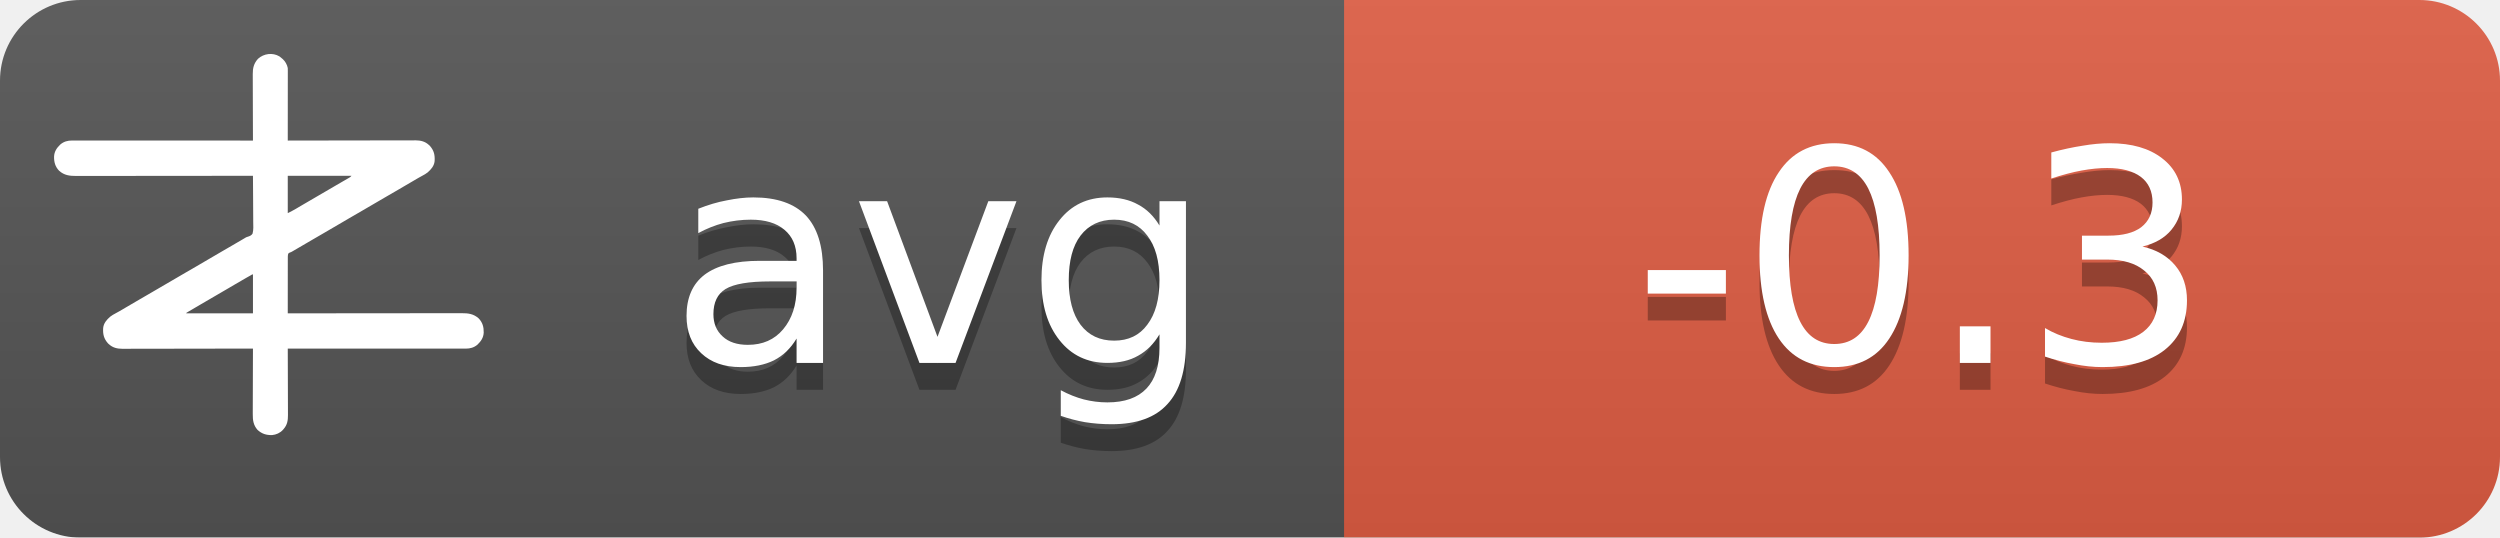
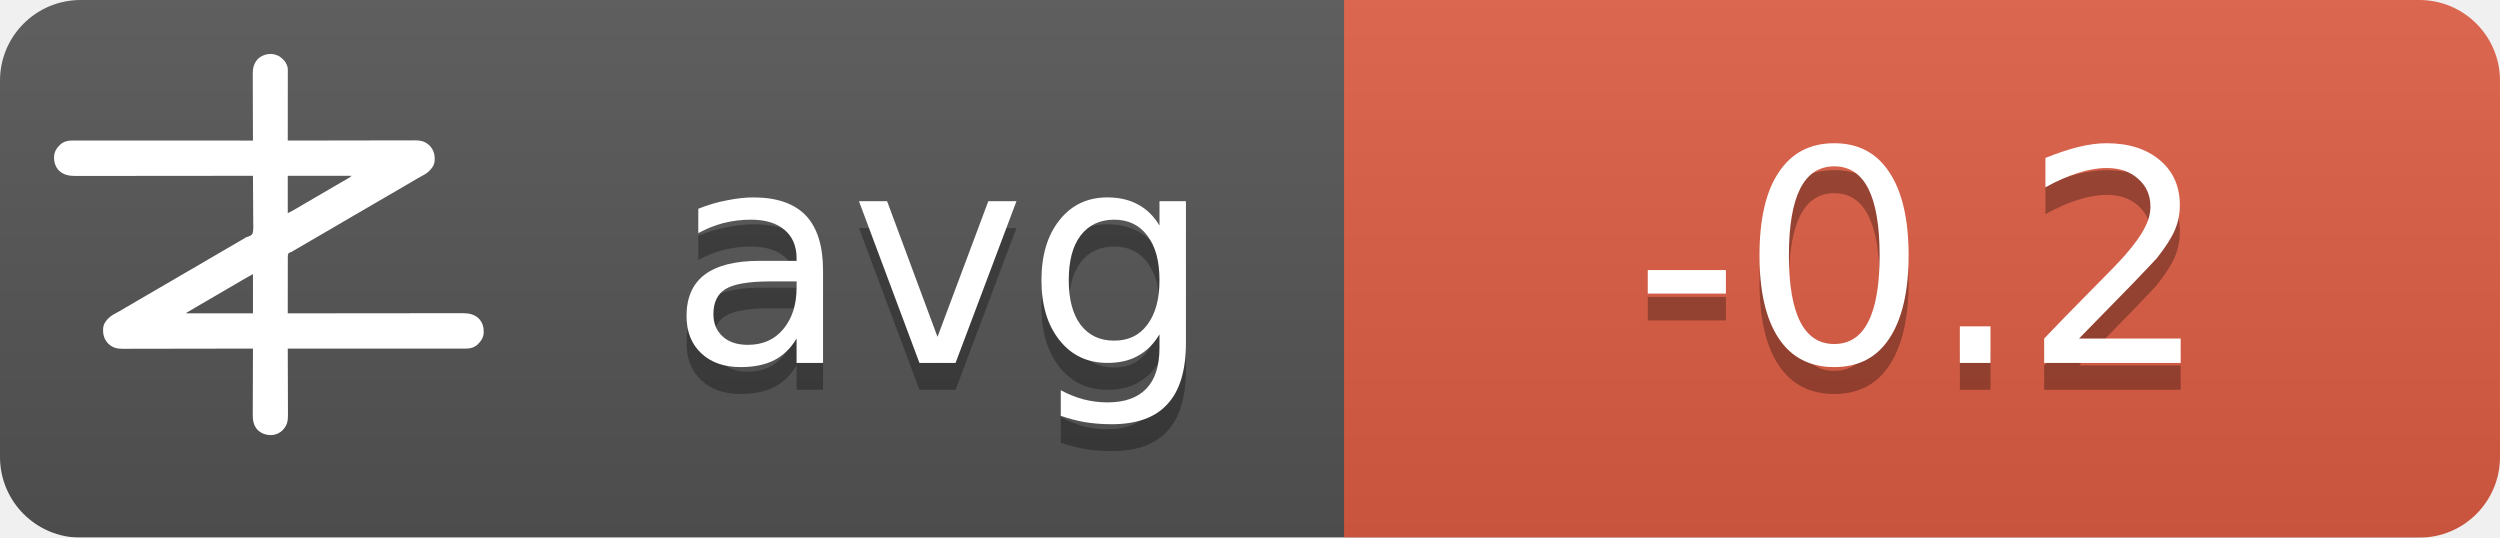
<svg xmlns="http://www.w3.org/2000/svg" width="93" height="20">
  <linearGradient id="b" x2="0" y2="100%">
    <stop offset="0" stop-color="#bbb" stop-opacity=".1" />
    <stop offset="1" stop-opacity=".1" />
  </linearGradient>
  <mask id="a">
    <rect width="93" height="20" rx="3" fill="#fff" />
  </mask>
  <g mask="url(#a)">
    <path fill="#555" d="M0 0h93v20H0z" />
    <path fill="#e05d44" d="M50 0h43v20H50z" />
    <path fill="url(#b)" d="M0 0h93v20H0z" />
  </g>
  <g fill="#fff" text-anchor="middle" font-family="DejaVu Sans,Verdana,Geneva,sans-serif" font-size="11">
    <text x="35" y="14.5" fill="#010101" fill-opacity=".3" text-anchor="middle">avg</text>
    <text x="35" y="13.5" text-anchor="middle">avg</text>
-     <text x="71.5" y="14.5" fill="#010101" fill-opacity=".3" text-anchor="middle">-0.3</text>
-     <text x="71.5" y="13.5" text-anchor="middle">-0.3</text>
+     <text x="71.5" y="14.5" fill="#010101" fill-opacity=".3" text-anchor="middle">-0.2</text>
+     <text x="71.5" y="13.5" text-anchor="middle">-0.2</text>
  </g>
  <g transform="translate(2, 2) scale(0.0156)">
    <path d="M538.273,6.355 C540.3,7.803 542.146,9.339 544,11 C544.605,11.501 545.209,12.003 545.832,12.52 C551.93,17.98 556.451,25.923 558,34 C558.09,36.348 558.122,38.699 558.12,41.049 C558.121,41.759 558.122,42.469 558.123,43.2 C558.124,45.578 558.119,47.957 558.114,50.335 C558.113,52.04 558.113,53.745 558.114,55.45 C558.114,60.08 558.108,64.71 558.101,69.339 C558.095,74.177 558.095,79.015 558.093,83.853 C558.09,93.015 558.082,102.177 558.072,111.339 C558.061,121.77 558.055,132.2 558.05,142.63 C558.04,164.087 558.022,185.543 558,207 C558.992,206.998 558.992,206.998 560.005,206.995 C599.244,206.906 638.484,206.837 677.724,206.796 C682.439,206.791 687.153,206.786 691.868,206.78 C692.807,206.779 693.746,206.778 694.713,206.777 C709.897,206.76 725.081,206.728 740.266,206.691 C755.854,206.654 771.443,206.632 787.031,206.624 C796.645,206.618 806.259,206.601 815.872,206.568 C822.471,206.547 829.069,206.541 835.668,206.546 C839.471,206.549 843.274,206.545 847.077,206.523 C851.211,206.5 855.344,206.508 859.478,206.519 C860.666,206.507 861.854,206.496 863.077,206.484 C874.708,206.566 885.27,209.022 894,217 C894.866,217.763 895.732,218.526 896.625,219.312 C906.609,230.61 909.093,241.115 908.211,255.893 C907.045,267.523 899.957,275.585 891.527,282.982 C887.507,286.192 883.149,288.577 878.625,291 C876.581,292.125 874.538,293.253 872.496,294.383 C871.434,294.97 870.371,295.557 869.277,296.161 C863.687,299.298 858.19,302.589 852.688,305.875 C842.692,311.83 832.649,317.693 822.564,323.493 C812.339,329.374 802.151,335.315 791.968,341.266 C786.98,344.18 781.99,347.09 777,350 C775,351.167 773,352.333 771,353.5 C767,355.833 763,358.167 759,360.5 C758.01,361.077 757.02,361.655 756,362.25 C753.999,363.417 751.997,364.585 749.996,365.752 C745.019,368.655 740.044,371.558 735.07,374.465 C724.795,380.468 714.504,386.442 704.188,392.375 C695.251,397.517 686.361,402.73 677.5,408 C667.565,413.909 657.583,419.731 647.563,425.494 C637.339,431.374 627.151,437.315 616.968,443.266 C611.98,446.18 606.99,449.09 602,452 C595.8,455.616 589.601,459.233 583.402,462.852 C581.779,463.799 581.779,463.799 580.123,464.766 C578.058,465.971 575.993,467.177 573.928,468.383 C572.991,468.929 572.055,469.476 571.09,470.039 C570.274,470.516 569.458,470.992 568.617,471.483 C566,473 566,473 562.392,474.252 C560.444,475.261 560.444,475.261 559,477 C557.895,481.466 558.058,485.91 558.114,490.489 C558.106,491.889 558.095,493.288 558.081,494.688 C558.052,498.486 558.066,502.282 558.088,506.08 C558.104,510.049 558.08,514.018 558.06,517.987 C558.029,525.502 558.033,533.017 558.05,540.532 C558.068,549.089 558.046,557.645 558.021,566.201 C557.97,583.801 557.969,601.4 558,619 C558.905,618.999 559.811,618.998 560.743,618.997 C614.404,618.929 668.065,618.878 721.726,618.847 C728.169,618.843 734.613,618.839 741.057,618.835 C742.339,618.834 743.622,618.834 744.944,618.833 C765.713,618.82 786.482,618.796 807.25,618.769 C828.563,618.74 849.875,618.724 871.187,618.718 C884.337,618.714 897.486,618.701 910.636,618.676 C919.654,618.66 928.673,618.656 937.691,618.659 C942.893,618.661 948.096,618.658 953.298,618.642 C958.065,618.628 962.833,618.627 967.6,618.637 C969.32,618.639 971.041,618.635 972.761,618.625 C988.359,618.545 1001.304,620.231 1013.289,631.07 C1022.63,640.831 1025.523,651.69 1025.273,664.816 C1024.716,676.951 1018.801,685.602 1010.25,693.75 C1002.107,700.576 993.074,703.126 982.638,703.123 C981.903,703.124 981.168,703.125 980.41,703.127 C977.94,703.129 975.469,703.125 972.998,703.12 C971.212,703.121 969.426,703.122 967.64,703.123 C962.725,703.125 957.811,703.121 952.897,703.116 C947.6,703.112 942.303,703.113 937.006,703.114 C927.826,703.114 918.646,703.111 909.467,703.106 C896.194,703.098 882.922,703.095 869.65,703.094 C848.117,703.092 826.585,703.085 805.052,703.075 C784.134,703.066 763.215,703.059 742.296,703.055 C740.362,703.055 740.362,703.055 738.389,703.054 C731.923,703.053 725.456,703.052 718.989,703.05 C665.326,703.04 611.663,703.022 558,703 C558.004,703.881 558.007,704.763 558.011,705.671 C558.1,727.147 558.166,748.623 558.207,770.099 C558.228,780.485 558.256,790.871 558.302,801.257 C558.342,810.312 558.367,819.367 558.376,828.422 C558.382,833.214 558.394,838.006 558.423,842.798 C558.45,847.315 558.458,851.831 558.452,856.348 C558.454,858 558.461,859.651 558.477,861.303 C558.593,874.39 556.909,884.889 548,895 C547.475,895.617 546.951,896.235 546.41,896.871 C539.67,904.246 530.375,908.396 520.457,909.341 C506.721,909.483 496.278,906.386 486,897 C475.869,885.646 474.41,873.462 474.546,858.87 C474.547,857.164 474.546,855.458 474.544,853.752 C474.543,849.152 474.566,844.551 474.594,839.951 C474.62,835.132 474.622,830.312 474.627,825.493 C474.639,816.381 474.672,807.269 474.712,798.157 C474.757,787.777 474.779,777.397 474.799,767.017 C474.84,745.678 474.911,724.339 475,703 C474.324,703.002 473.647,703.003 472.95,703.005 C432.834,703.094 392.718,703.163 352.601,703.204 C347.781,703.209 342.961,703.214 338.141,703.22 C337.181,703.221 336.222,703.222 335.233,703.223 C319.709,703.24 304.185,703.272 288.662,703.309 C272.725,703.346 256.788,703.368 240.852,703.376 C231.023,703.382 221.195,703.399 211.366,703.432 C204.62,703.453 197.875,703.459 191.129,703.454 C187.241,703.451 183.353,703.455 179.465,703.477 C175.897,703.496 172.329,703.497 168.762,703.484 C166.876,703.481 164.991,703.498 163.106,703.516 C151.4,703.435 140.793,701.035 132,693 C131.134,692.237 130.268,691.474 129.375,690.688 C119.391,679.39 116.907,668.885 117.789,654.107 C118.955,642.477 126.043,634.415 134.473,627.018 C138.493,623.808 142.851,621.423 147.375,619 C149.419,617.875 151.462,616.747 153.504,615.617 C154.566,615.03 155.629,614.443 156.723,613.839 C162.313,610.702 167.81,607.411 173.312,604.125 C183.308,598.17 193.351,592.307 203.436,586.507 C213.661,580.626 223.849,574.685 234.032,568.734 C239.02,565.82 244.01,562.91 249,560 C251,558.833 253,557.667 255,556.5 C267,549.5 279,542.5 291,535.5 C291.99,534.923 292.98,534.345 294,533.75 C296.001,532.583 298.003,531.415 300.004,530.248 C304.981,527.345 309.956,524.442 314.93,521.535 C325.205,515.532 335.496,509.558 345.812,503.625 C354.749,498.483 363.639,493.27 372.5,488 C382.435,482.091 392.417,476.269 402.437,470.506 C409.68,466.34 416.909,462.151 424.125,457.938 C425.588,457.083 425.588,457.083 427.08,456.212 C430.054,454.475 433.027,452.738 436,451 C440.208,448.541 444.416,446.083 448.625,443.625 C449.56,443.078 450.494,442.532 451.458,441.969 C452.371,441.435 453.285,440.901 454.227,440.352 C455.087,439.812 455.946,439.273 456.832,438.717 C460,437 460,437 463.571,436.011 C468.09,434.438 471.29,433.051 474,429 C476.614,419.869 475.804,409.751 475.621,400.323 C475.562,396.476 475.582,392.63 475.593,388.784 C475.603,381.508 475.541,374.236 475.454,366.961 C475.358,358.676 475.341,350.391 475.331,342.105 C475.309,325.069 475.188,308.035 475,291 C473.62,291.002 473.62,291.002 472.212,291.003 C417.674,291.071 363.137,291.122 308.599,291.153 C302.05,291.157 295.501,291.161 288.953,291.165 C287.649,291.166 286.345,291.166 285.002,291.167 C263.894,291.18 242.785,291.204 221.677,291.231 C200.017,291.26 178.357,291.276 156.696,291.282 C143.332,291.286 129.967,291.299 116.602,291.324 C107.437,291.34 98.271,291.344 89.106,291.341 C83.818,291.339 78.531,291.342 73.244,291.358 C68.398,291.372 63.554,291.373 58.708,291.363 C56.96,291.361 55.211,291.365 53.463,291.375 C37.782,291.454 24.767,289.833 12.711,278.93 C3.37,269.169 0.477,258.31 0.727,245.184 C1.284,233.049 7.199,224.398 15.75,216.25 C23.907,209.413 33.022,206.837 43.471,206.877 C44.592,206.875 44.592,206.875 45.735,206.873 C48.246,206.871 50.757,206.875 53.267,206.88 C55.083,206.879 56.898,206.878 58.713,206.877 C63.707,206.875 68.701,206.879 73.695,206.884 C79.078,206.888 84.461,206.887 89.844,206.886 C99.172,206.886 108.501,206.889 117.83,206.894 C131.317,206.902 144.805,206.905 158.293,206.906 C180.174,206.908 202.056,206.915 223.938,206.925 C245.197,206.934 266.455,206.941 287.714,206.945 C289.024,206.945 290.334,206.946 291.683,206.946 C298.255,206.947 304.827,206.948 311.398,206.95 C365.932,206.96 420.466,206.978 475,207 C474.996,206.119 474.993,205.237 474.989,204.329 C474.9,182.853 474.834,161.377 474.793,139.901 C474.772,129.515 474.744,119.129 474.698,108.743 C474.658,99.688 474.633,90.633 474.624,81.578 C474.618,76.786 474.606,71.994 474.577,67.202 C474.55,62.685 474.542,58.169 474.548,53.652 C474.546,52 474.539,50.349 474.523,48.697 C474.394,34.178 477.037,23.083 487,12 C500.963,-0.67 521.883,-3.417 538.273,6.355 Z M558,291 C558,320.37 558,349.74 558,380 C568.041,374.999 568.041,374.999 577.75,369.5 C579.212,368.63 580.674,367.76 582.137,366.891 C582.915,366.427 583.692,365.964 584.494,365.486 C589.168,362.714 593.867,359.985 598.562,357.25 C600.626,356.047 602.69,354.844 604.754,353.641 C606.305,352.737 606.305,352.737 607.887,351.814 C612.926,348.878 617.963,345.939 623,343 C625,341.833 627,340.667 629,339.5 C629.99,338.923 630.98,338.345 632,337.75 C665,318.5 665,318.5 668.005,316.747 C669.988,315.59 671.971,314.433 673.954,313.274 C679.207,310.206 684.467,307.151 689.738,304.113 C690.838,303.477 691.939,302.841 693.072,302.186 C695.187,300.963 697.304,299.744 699.424,298.529 C700.848,297.705 700.848,297.705 702.301,296.863 C703.138,296.382 703.975,295.9 704.837,295.404 C707.289,293.919 707.289,293.919 710,291 C659.84,291 609.68,291 558,291 Z M469.207,528.605 C468.196,529.17 467.184,529.735 466.142,530.316 C465.043,530.934 463.945,531.551 462.812,532.188 C461.682,532.822 460.552,533.456 459.387,534.109 C450.357,539.189 441.423,544.425 432.52,549.723 C426.741,553.161 420.935,556.553 415.125,559.938 C414.127,560.519 413.129,561.1 412.101,561.699 C410.078,562.878 408.055,564.056 406.032,565.234 C401.02,568.153 396.01,571.077 391,574 C389,575.167 387,576.333 385,577.5 C384.01,578.077 383.02,578.655 382,579.25 C373,584.5 373,584.5 369.998,586.251 C368.005,587.414 366.012,588.576 364.02,589.739 C358.909,592.721 353.798,595.7 348.684,598.676 C335.318,606.454 335.318,606.454 322,614.312 C321.065,614.863 321.065,614.863 320.111,615.425 C318.723,616.255 317.358,617.123 316,618 C316,618.33 316,618.66 316,619 C368.47,619 420.94,619 475,619 C475,588.31 475,557.62 475,526 C472.956,526 470.925,527.646 469.207,528.605 Z" fill="#fff" fill-rule="nonzero" />
  </g>
</svg>
